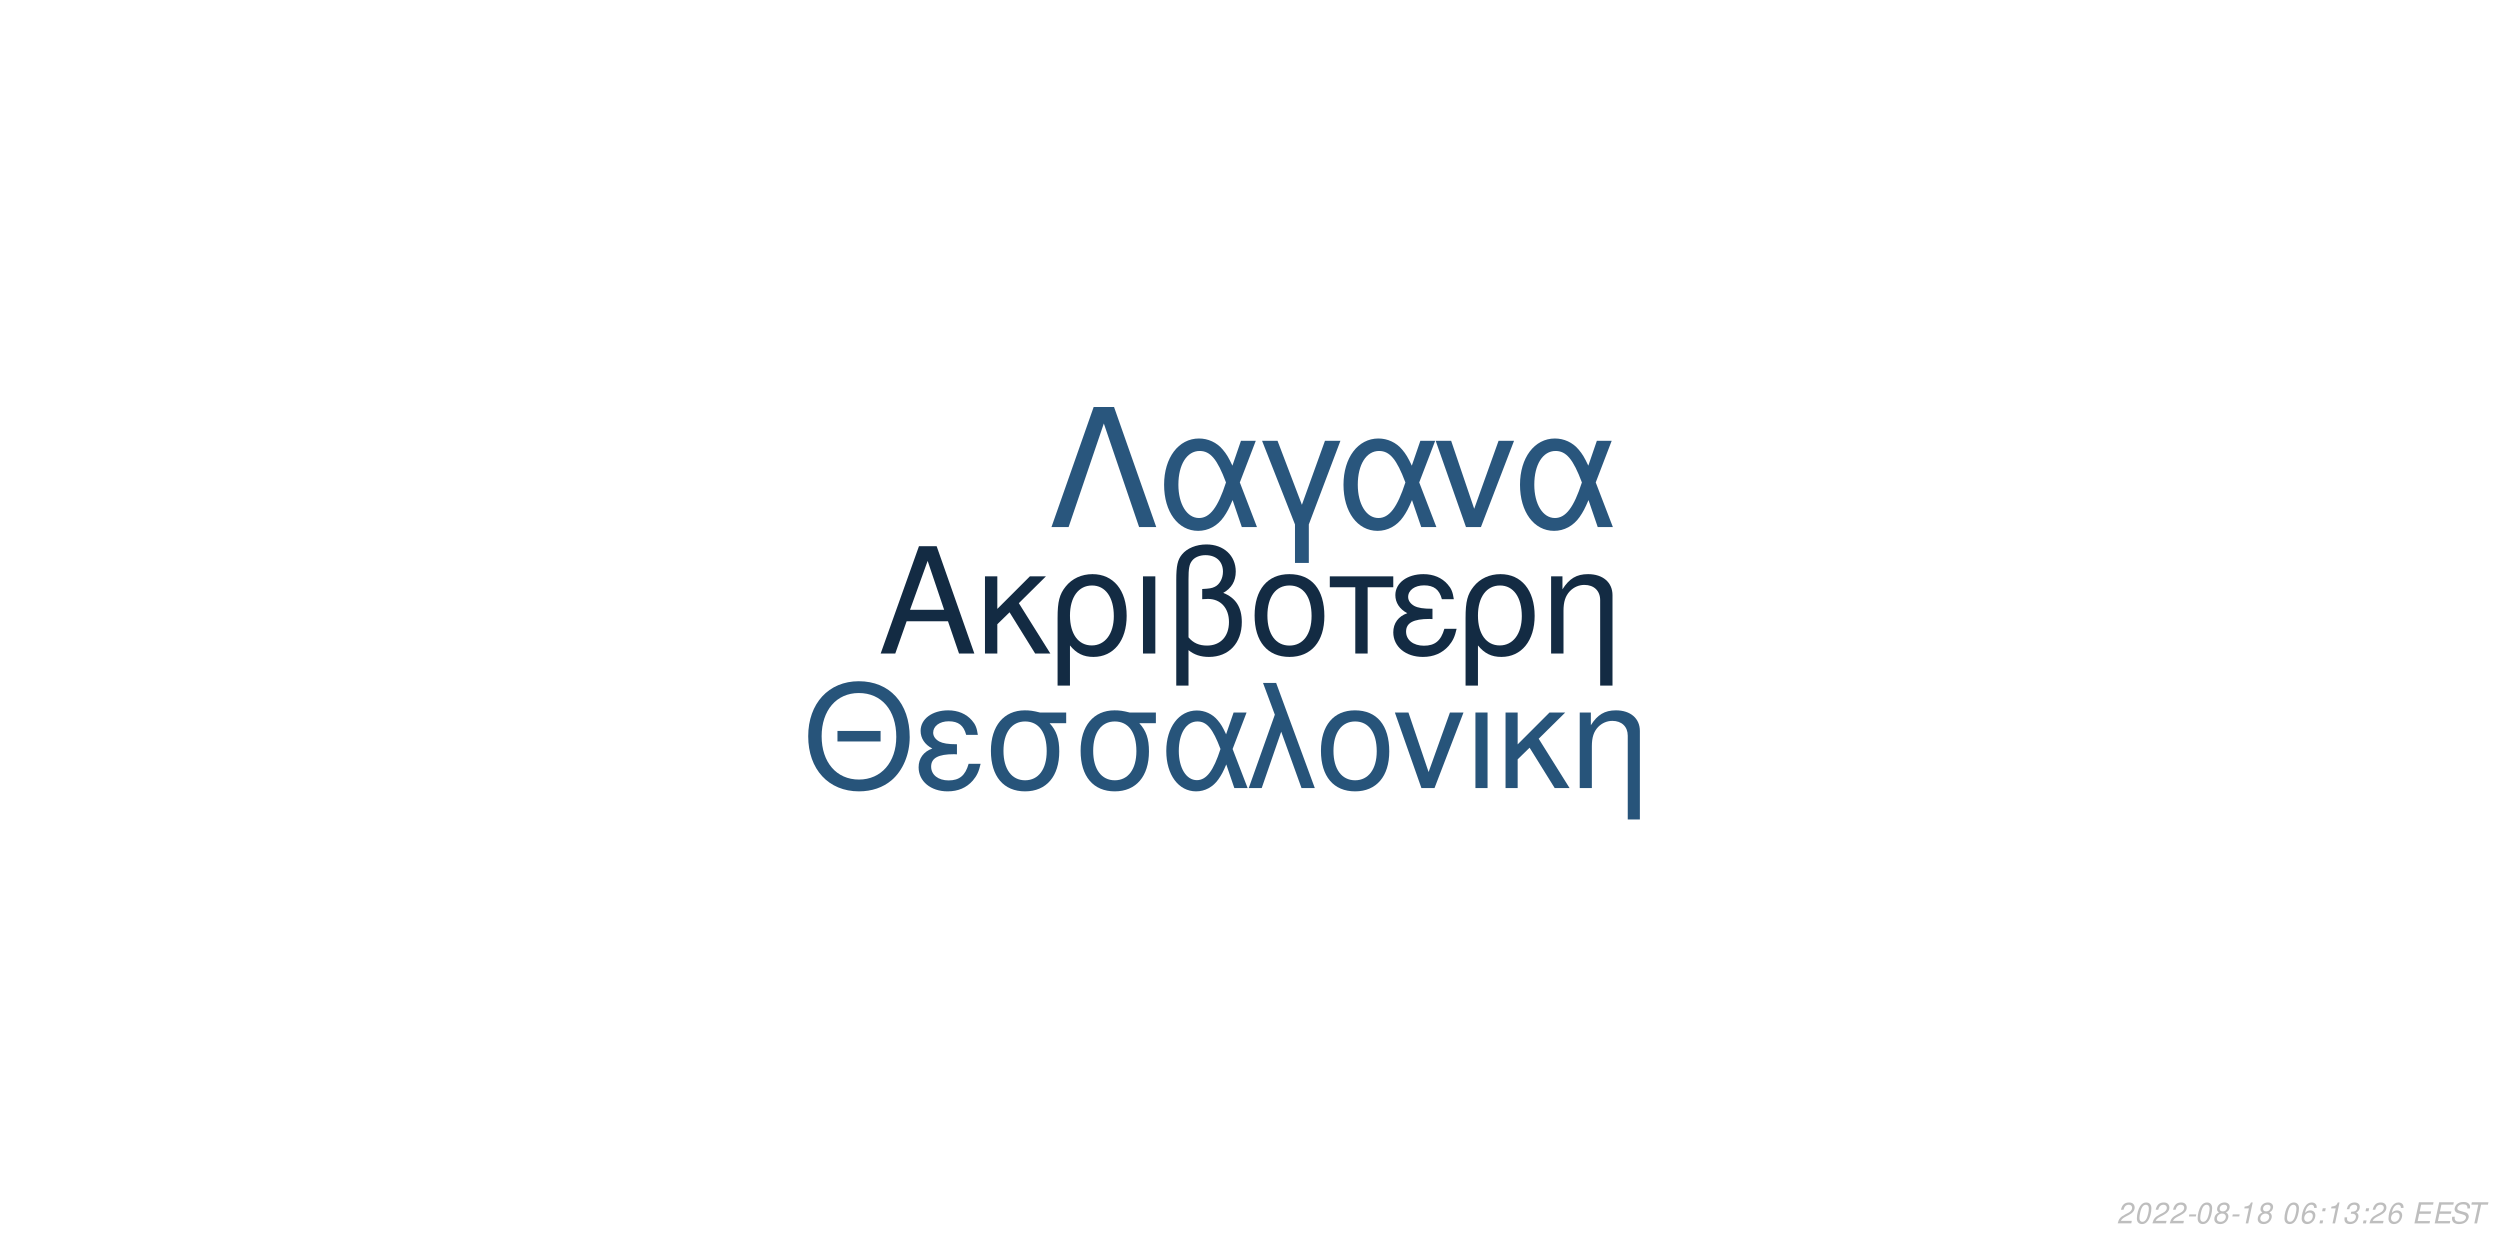
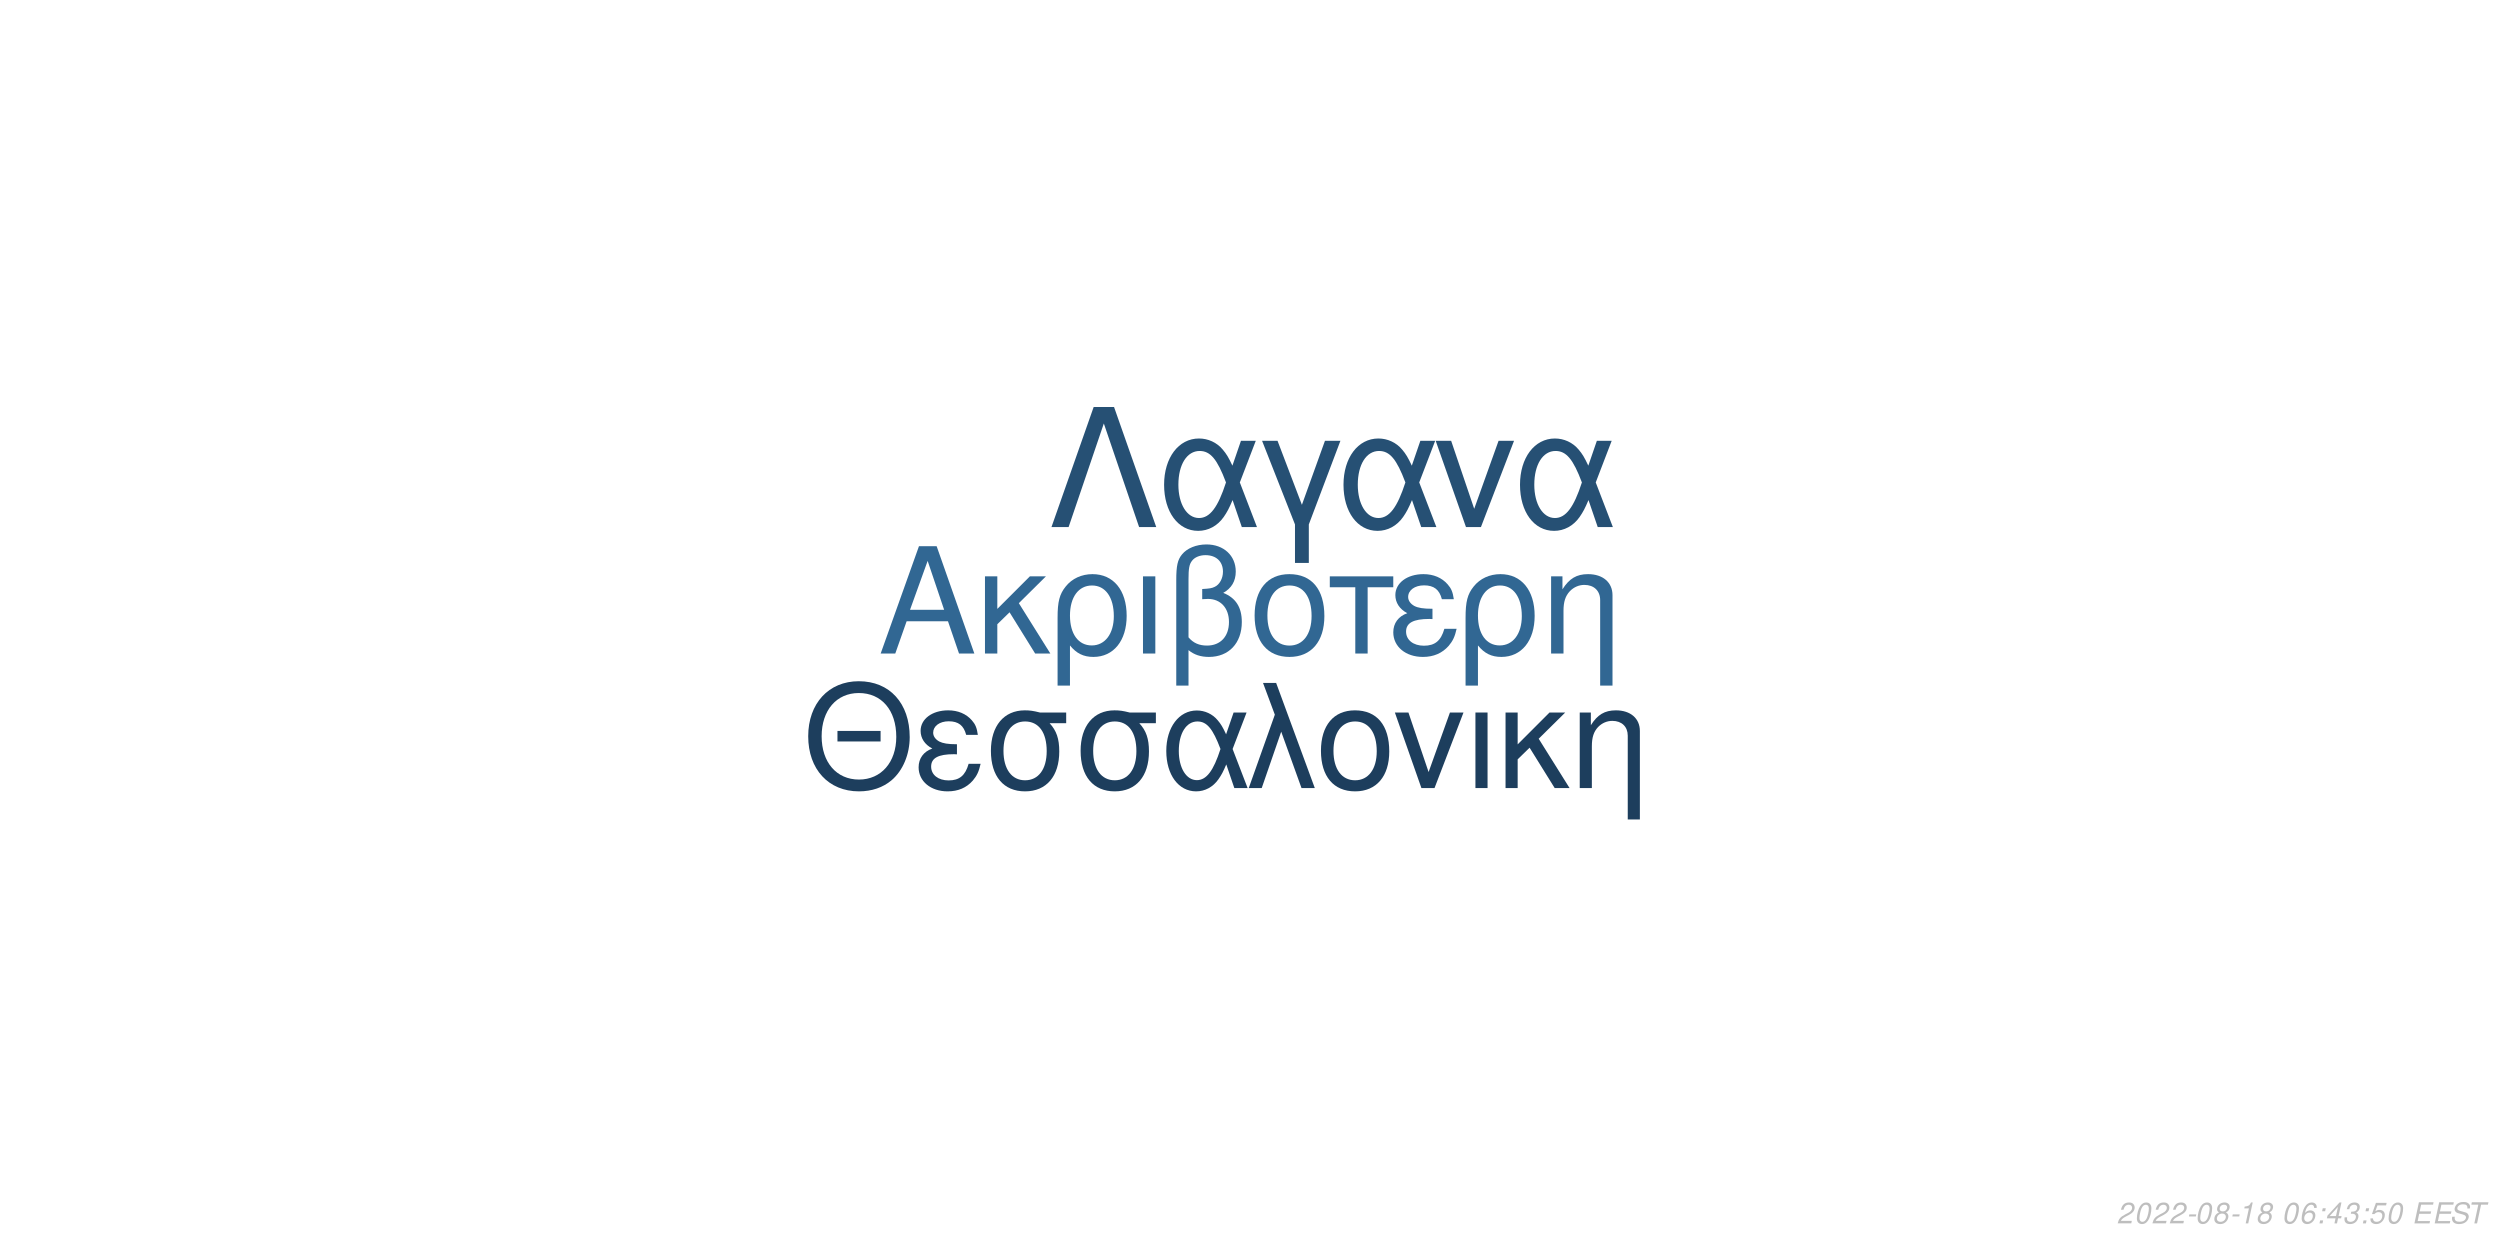
<svg xmlns="http://www.w3.org/2000/svg" xmlns:xlink="http://www.w3.org/1999/xlink" width="864pt" height="432pt" viewBox="0 0 864 432" version="1.1">
  <defs>
    <g>
      <symbol overflow="visible" id="glyph0-0">
        <path style="stroke:none;" d="" />
      </symbol>
      <symbol overflow="visible" id="glyph0-1">
        <path style="stroke:none;" d="M 24.125 -11.141 L 27.938 0 L 33.234 0 L 20.203 -37.094 L 14.094 -37.094 L 0.859 0 L 5.906 0 L 9.828 -11.141 Z M 22.797 -15.109 L 11 -15.109 L 17.094 -32.016 Z M 22.797 -15.109 " />
      </symbol>
      <symbol overflow="visible" id="glyph0-2">
        <path style="stroke:none;" d="M 7.172 -15.422 L 7.172 -26.672 L 2.906 -26.672 L 2.906 0 L 7.172 0 L 7.172 -10.125 L 11.406 -14.25 L 20.25 0 L 25.5 0 L 14.609 -17.406 L 23.969 -26.672 L 18.422 -26.672 Z M 7.172 -15.422 " />
      </symbol>
      <symbol overflow="visible" id="glyph0-3">
        <path style="stroke:none;" d="M 3 11.094 L 7.281 11.094 L 7.281 -2.797 C 9.516 -0.047 11.953 1.172 15.375 1.172 C 22.344 1.172 26.875 -4.422 26.875 -13.031 C 26.875 -21.891 22.297 -27.438 15.062 -27.438 C 11.297 -27.438 7.984 -25.906 5.797 -23.156 C 3.672 -20.516 3 -17.969 3 -12.359 Z M 14.906 -23.516 C 19.547 -23.516 22.438 -19.438 22.438 -12.922 C 22.438 -6.812 19.391 -2.797 14.812 -2.797 C 10.172 -2.797 7.281 -6.766 7.281 -13.125 C 7.281 -19.484 10.234 -23.516 14.906 -23.516 Z M 14.906 -23.516 " />
      </symbol>
      <symbol overflow="visible" id="glyph0-4">
        <path style="stroke:none;" d="M 3.516 0 L 7.781 0 L 7.781 -26.672 L 3.516 -26.672 Z M 3.516 0 " />
      </symbol>
      <symbol overflow="visible" id="glyph0-5">
        <path style="stroke:none;" d="M 4.016 11.094 L 8.25 11.094 L 8.25 -1.172 C 10.172 0.406 12.422 1.172 15.312 1.172 C 22.188 1.172 26.672 -3.609 26.672 -10.891 C 26.672 -15.984 24.578 -19.234 20.25 -20.969 C 23.109 -22.547 24.578 -25.031 24.578 -28.344 C 24.578 -33.844 20.406 -37.703 14.453 -37.703 C 10.938 -37.703 7.734 -36.391 6 -34.25 C 4.484 -32.422 4.016 -30.328 4.016 -25.391 Z M 8.25 -25.656 C 8.25 -29.359 8.5 -30.844 9.469 -32.062 C 10.375 -33.281 12.156 -34 14.094 -34 C 17.812 -34 20.156 -31.812 20.156 -28.297 C 20.156 -25.953 18.984 -23.812 17.297 -23.047 C 16.281 -22.547 15.469 -22.438 12.984 -22.297 L 12.984 -18.781 C 13.734 -18.828 14.344 -18.875 14.969 -18.875 C 19.344 -18.875 22.234 -15.719 22.234 -10.891 C 22.234 -5.906 19.281 -2.75 14.656 -2.75 C 11.953 -2.75 9.922 -3.609 8.25 -5.594 Z M 8.25 -25.656 " />
      </symbol>
      <symbol overflow="visible" id="glyph0-6">
        <path style="stroke:none;" d="M 14.094 -27.438 C 6.562 -27.438 2.094 -22.094 2.094 -13.125 C 2.094 -4.125 6.562 1.172 14.141 1.172 C 21.672 1.172 26.203 -4.172 26.203 -12.922 C 26.203 -22.188 21.828 -27.438 14.094 -27.438 Z M 14.141 -23.516 C 18.938 -23.516 21.781 -19.594 21.781 -12.984 C 21.781 -6.672 18.828 -2.75 14.141 -2.75 C 9.422 -2.75 6.516 -6.672 6.516 -13.125 C 6.516 -19.594 9.422 -23.516 14.141 -23.516 Z M 14.141 -23.516 " />
      </symbol>
      <symbol overflow="visible" id="glyph0-7">
        <path style="stroke:none;" d="M 7.891 0 L 12.156 0 L 12.156 -22.906 L 21.016 -22.906 L 21.016 -26.672 L -0.922 -26.672 L -0.922 -22.906 L 7.891 -22.906 Z M 7.891 0 " />
      </symbol>
      <symbol overflow="visible" id="glyph0-8">
        <path style="stroke:none;" d="M 14.562 -15.469 C 11.344 -15.469 9.562 -15.781 8.297 -16.438 C 6.922 -17.203 6.156 -18.328 6.156 -19.547 C 6.156 -21.891 8.453 -23.562 11.656 -23.562 C 15.062 -23.562 16.953 -22.094 17.812 -18.781 L 21.938 -18.781 C 21.578 -21.266 21.062 -22.5 19.797 -23.922 C 17.812 -26.203 14.906 -27.438 11.453 -27.438 C 5.797 -27.438 1.734 -24.375 1.734 -20.203 C 1.734 -17.609 3.156 -15.375 5.859 -13.938 C 2.797 -12.875 1.016 -10.484 1.016 -7.328 C 1.016 -2.391 5.297 1.172 11.25 1.172 C 14.969 1.172 17.906 -0.109 20.156 -2.641 C 21.578 -4.328 22.297 -5.797 22.906 -8.547 L 18.672 -8.547 C 17.5 -4.422 15.422 -2.703 11.609 -2.703 C 7.938 -2.703 5.438 -4.688 5.438 -7.578 C 5.438 -10.578 7.938 -11.953 13.484 -11.953 C 13.641 -11.953 14.094 -11.953 14.562 -11.906 Z M 14.562 -15.469 " />
      </symbol>
      <symbol overflow="visible" id="glyph0-9">
        <path style="stroke:none;" d="M 3.562 -26.672 L 3.562 0 L 7.844 0 L 7.844 -14.703 C 7.844 -17.906 8.5 -19.891 10.031 -21.531 C 11.406 -22.953 13.188 -23.719 15.062 -23.719 C 18.375 -23.719 20.516 -21.672 20.516 -18.469 L 20.516 11.094 L 24.781 11.094 L 24.781 -20.156 C 24.781 -24.578 21.469 -27.438 16.328 -27.438 C 12.359 -27.438 9.828 -25.906 7.484 -22.188 L 7.484 -26.672 Z M 3.562 -26.672 " />
      </symbol>
      <symbol overflow="visible" id="glyph1-0">
        <path style="stroke:none;" d="" />
      </symbol>
      <symbol overflow="visible" id="glyph1-1">
        <path style="stroke:none;" d="M 26.859 -19.734 L 11.953 -19.734 L 11.953 -16.094 L 26.859 -16.094 Z M 19.328 -36.922 C 8.922 -36.922 1.844 -29.25 1.844 -17.891 C 1.844 -6.484 8.875 1.141 19.391 1.141 C 23.812 1.141 27.703 -0.203 30.641 -2.688 C 34.578 -6.031 36.922 -11.656 36.922 -17.594 C 36.922 -29.297 30 -36.922 19.328 -36.922 Z M 19.328 -32.844 C 27.203 -32.844 32.281 -26.906 32.281 -17.688 C 32.281 -8.922 27.062 -2.938 19.391 -2.938 C 11.609 -2.938 6.484 -8.922 6.484 -17.891 C 6.484 -26.859 11.609 -32.844 19.328 -32.844 Z M 19.328 -32.844 " />
      </symbol>
      <symbol overflow="visible" id="glyph1-2">
        <path style="stroke:none;" d="M 14.25 -15.141 C 11.109 -15.141 9.375 -15.453 8.125 -16.094 C 6.781 -16.844 6.031 -17.938 6.031 -19.141 C 6.031 -21.422 8.266 -23.078 11.406 -23.078 C 14.75 -23.078 16.594 -21.625 17.438 -18.391 L 21.469 -18.391 C 21.125 -20.828 20.625 -22.031 19.391 -23.422 C 17.438 -25.656 14.594 -26.859 11.219 -26.859 C 5.688 -26.859 1.688 -23.875 1.688 -19.781 C 1.688 -17.234 3.094 -15.047 5.734 -13.656 C 2.734 -12.609 1 -10.266 1 -7.172 C 1 -2.344 5.188 1.141 11.016 1.141 C 14.656 1.141 17.547 -0.094 19.734 -2.594 C 21.125 -4.234 21.828 -5.688 22.422 -8.375 L 18.281 -8.375 C 17.141 -4.328 15.094 -2.641 11.359 -2.641 C 7.766 -2.641 5.328 -4.578 5.328 -7.422 C 5.328 -10.359 7.766 -11.703 13.203 -11.703 C 13.359 -11.703 13.797 -11.703 14.25 -11.656 Z M 14.25 -15.141 " />
      </symbol>
      <symbol overflow="visible" id="glyph1-3">
        <path style="stroke:none;" d="M 29 -26.109 L 19.938 -26.109 C 17.594 -26.703 16.438 -26.859 14.703 -26.859 C 7.469 -26.859 2.984 -21.469 2.984 -12.859 C 2.984 -4.031 7.375 1.141 14.797 1.141 C 22.172 1.141 26.609 -4.078 26.609 -12.656 C 26.609 -17.047 25.656 -19.828 23.266 -22.422 L 29 -22.422 Z M 14.797 -23.016 C 19.531 -23.016 22.266 -19.234 22.266 -12.75 C 22.266 -6.531 19.438 -2.688 14.797 -2.688 C 10.172 -2.688 7.328 -6.531 7.328 -12.859 C 7.328 -19.188 10.172 -23.016 14.797 -23.016 Z M 14.797 -23.016 " />
      </symbol>
      <symbol overflow="visible" id="glyph1-4">
        <path style="stroke:none;" d="M 29.344 -26.109 L 24.859 -26.109 L 22.266 -18.578 C 21.125 -21.031 20.484 -22.125 19.328 -23.469 C 17.547 -25.609 14.906 -26.812 12.156 -26.812 C 5.984 -26.812 1.594 -20.984 1.594 -12.812 C 1.594 -4.578 5.828 1.141 11.906 1.141 C 14.953 1.141 17.734 -0.344 19.625 -3.047 C 20.672 -4.531 21.281 -5.688 22.328 -8.172 L 25.109 0 L 29.703 0 L 24.516 -13.5 Z M 20.328 -13.5 C 17.891 -5.922 15.453 -2.734 12.156 -2.734 C 8.516 -2.734 5.922 -6.922 5.922 -12.812 C 5.922 -18.938 8.516 -23.016 12.359 -23.016 C 15.594 -23.016 17.688 -20.531 20.328 -13.5 Z M 20.328 -13.5 " />
      </symbol>
      <symbol overflow="visible" id="glyph1-5">
        <path style="stroke:none;" d="M 1.094 0 L 5.578 0 L 12.312 -19.484 L 19.328 0 L 23.922 0 L 10.562 -36.328 L 6.031 -36.328 L 10.109 -25.359 Z M 1.094 0 " />
      </symbol>
      <symbol overflow="visible" id="glyph1-6">
        <path style="stroke:none;" d="M 13.797 -26.859 C 6.422 -26.859 2.047 -21.625 2.047 -12.859 C 2.047 -4.031 6.422 1.141 13.859 1.141 C 21.234 1.141 25.656 -4.078 25.656 -12.656 C 25.656 -21.719 21.375 -26.859 13.797 -26.859 Z M 13.859 -23.016 C 18.531 -23.016 21.328 -19.188 21.328 -12.703 C 21.328 -6.531 18.438 -2.688 13.859 -2.688 C 9.219 -2.688 6.375 -6.531 6.375 -12.859 C 6.375 -19.188 9.219 -23.016 13.859 -23.016 Z M 13.859 -23.016 " />
      </symbol>
      <symbol overflow="visible" id="glyph1-7">
        <path style="stroke:none;" d="M 14.297 0 L 24.312 -26.109 L 19.625 -26.109 L 12.25 -5.531 L 5.281 -26.109 L 0.594 -26.109 L 9.766 0 Z M 14.297 0 " />
      </symbol>
      <symbol overflow="visible" id="glyph1-8">
        <path style="stroke:none;" d="M 3.438 0 L 7.625 0 L 7.625 -26.109 L 3.438 -26.109 Z M 3.438 0 " />
      </symbol>
      <symbol overflow="visible" id="glyph1-9">
        <path style="stroke:none;" d="M 7.031 -15.094 L 7.031 -26.109 L 2.844 -26.109 L 2.844 0 L 7.031 0 L 7.031 -9.922 L 11.156 -13.953 L 19.828 0 L 24.969 0 L 14.297 -17.047 L 23.469 -26.109 L 18.031 -26.109 Z M 7.031 -15.094 " />
      </symbol>
      <symbol overflow="visible" id="glyph1-10">
        <path style="stroke:none;" d="M 3.484 -26.109 L 3.484 0 L 7.672 0 L 7.672 -14.406 C 7.672 -17.547 8.328 -19.484 9.812 -21.078 C 11.156 -22.469 12.906 -23.219 14.75 -23.219 C 17.984 -23.219 20.078 -21.234 20.078 -18.094 L 20.078 10.859 L 24.266 10.859 L 24.266 -19.734 C 24.266 -24.062 21.031 -26.859 16 -26.859 C 12.109 -26.859 9.609 -25.359 7.328 -21.719 L 7.328 -26.109 Z M 3.484 -26.109 " />
      </symbol>
      <symbol overflow="visible" id="glyph2-0">
        <path style="stroke:none;" d="" />
      </symbol>
      <symbol overflow="visible" id="glyph2-1">
        <path style="stroke:none;" d="M 22.531 -41.484 L 15.484 -41.484 L 0.906 0 L 6.828 0 L 19 -35.797 L 31.188 0 L 37.109 0 Z M 22.531 -41.484 " />
      </symbol>
      <symbol overflow="visible" id="glyph2-2">
        <path style="stroke:none;" d="M 33.516 -29.812 L 28.391 -29.812 L 25.438 -21.219 C 24.125 -24.016 23.391 -25.266 22.078 -26.797 C 20.031 -29.25 17.016 -30.609 13.891 -30.609 C 6.828 -30.609 1.828 -23.953 1.828 -14.625 C 1.828 -5.234 6.656 1.312 13.594 1.312 C 17.078 1.312 20.266 -0.391 22.422 -3.469 C 23.609 -5.172 24.297 -6.484 25.5 -9.328 L 28.688 0 L 33.922 0 L 28 -15.422 Z M 23.219 -15.422 C 20.422 -6.766 17.641 -3.125 13.891 -3.125 C 9.734 -3.125 6.766 -7.906 6.766 -14.625 C 6.766 -21.625 9.734 -26.297 14.109 -26.297 C 17.812 -26.297 20.203 -23.453 23.219 -15.422 Z M 23.219 -15.422 " />
      </symbol>
      <symbol overflow="visible" id="glyph2-3">
        <path style="stroke:none;" d="M 12.062 12.406 L 16.844 12.406 L 16.844 -0.906 L 27.766 -29.812 L 22.422 -29.812 L 14.453 -7.688 L 6.031 -29.812 L 0.688 -29.812 L 12.062 -0.906 Z M 12.062 12.406 " />
      </symbol>
      <symbol overflow="visible" id="glyph2-4">
        <path style="stroke:none;" d="M 16.328 0 L 27.766 -29.812 L 22.422 -29.812 L 14 -6.312 L 6.031 -29.812 L 0.688 -29.812 L 11.156 0 Z M 16.328 0 " />
      </symbol>
      <symbol overflow="visible" id="glyph3-0">
        <path style="stroke:none;" d="" />
      </symbol>
      <symbol overflow="visible" id="glyph3-1">
        <path style="stroke:none;" d="M 5.234 -0.875 L 1.469 -0.875 C 1.641 -1.375 2.203 -1.891 3.109 -2.344 L 4.234 -2.938 C 5.562 -3.625 6.219 -4.469 6.219 -5.484 C 6.219 -5.938 6.062 -6.359 5.797 -6.656 C 5.469 -7.047 4.984 -7.234 4.312 -7.234 C 2.766 -7.234 1.891 -6.453 1.484 -4.734 L 2.375 -4.734 C 2.484 -5.188 2.609 -5.484 2.797 -5.75 C 3.094 -6.203 3.609 -6.453 4.188 -6.453 C 4.891 -6.453 5.344 -6.031 5.344 -5.375 C 5.344 -4.703 4.859 -4.094 4.016 -3.656 L 2.984 -3.125 C 1.234 -2.188 0.797 -1.656 0.344 -0.016 L 5.047 -0.016 Z M 5.234 -0.875 " />
      </symbol>
      <symbol overflow="visible" id="glyph3-2">
        <path style="stroke:none;" d="M 4.203 -7.234 C 3.375 -7.234 2.688 -6.812 2.125 -5.984 C 1.484 -5.047 0.984 -3.188 0.984 -1.734 C 0.984 -1.109 1.172 -0.562 1.484 -0.266 C 1.797 0.047 2.281 0.234 2.766 0.234 C 3.625 0.234 4.281 -0.156 4.859 -1.016 C 5.516 -1.953 6 -3.797 6 -5.266 C 6 -6.5 5.328 -7.234 4.203 -7.234 Z M 4.094 -6.453 C 4.734 -6.453 5.125 -5.984 5.125 -5.156 C 5.125 -4.203 4.781 -2.625 4.406 -1.812 C 3.984 -0.938 3.516 -0.547 2.875 -0.547 C 2.25 -0.547 1.875 -1.031 1.875 -1.828 C 1.875 -2.797 2.203 -4.344 2.594 -5.203 C 2.984 -6.047 3.453 -6.453 4.094 -6.453 Z M 4.094 -6.453 " />
      </symbol>
      <symbol overflow="visible" id="glyph3-3">
        <path style="stroke:none;" d="M 3.516 -3.125 L 1.125 -3.125 L 0.969 -2.406 L 3.359 -2.406 Z M 3.516 -3.125 " />
      </symbol>
      <symbol overflow="visible" id="glyph3-4">
        <path style="stroke:none;" d="M 4.766 -3.797 C 5.078 -3.969 5.234 -4.078 5.438 -4.234 C 5.812 -4.594 6.062 -5.172 6.062 -5.734 C 6.062 -6.625 5.344 -7.234 4.266 -7.234 C 2.812 -7.234 1.703 -6.219 1.703 -4.875 C 1.703 -4.406 1.875 -4.125 2.359 -3.812 C 1.297 -3.312 0.75 -2.516 0.75 -1.469 C 0.75 -0.438 1.547 0.234 2.812 0.234 C 3.656 0.234 4.359 -0.094 4.938 -0.734 C 5.359 -1.234 5.609 -1.859 5.609 -2.438 C 5.609 -3.047 5.312 -3.516 4.766 -3.797 Z M 4.109 -6.453 C 4.797 -6.453 5.188 -6.125 5.188 -5.578 C 5.188 -5.266 5.062 -4.922 4.859 -4.672 C 4.562 -4.312 4.188 -4.156 3.656 -4.156 C 2.984 -4.156 2.594 -4.453 2.594 -4.984 C 2.594 -5.859 3.203 -6.453 4.109 -6.453 Z M 3.453 -3.406 C 4.234 -3.406 4.734 -2.984 4.734 -2.312 C 4.734 -1.312 3.922 -0.547 2.875 -0.547 C 2.125 -0.547 1.625 -0.969 1.625 -1.625 C 1.625 -2.609 2.438 -3.406 3.453 -3.406 Z M 3.453 -3.406 " />
      </symbol>
      <symbol overflow="visible" id="glyph3-5">
        <path style="stroke:none;" d="M 3.703 -5.188 L 2.594 0 L 3.469 0 L 5.016 -7.234 L 4.438 -7.234 C 3.906 -6.156 3.688 -6.016 2.234 -5.812 L 2.109 -5.188 Z M 3.703 -5.188 " />
      </symbol>
      <symbol overflow="visible" id="glyph3-6">
        <path style="stroke:none;" d="" />
      </symbol>
      <symbol overflow="visible" id="glyph3-7">
        <path style="stroke:none;" d="M 6.125 -5.344 L 6.141 -5.625 C 6.141 -6.609 5.453 -7.234 4.391 -7.234 C 3.438 -7.234 2.641 -6.719 2.016 -5.703 C 1.422 -4.781 0.938 -2.953 0.938 -1.688 C 0.938 -0.516 1.688 0.234 2.859 0.234 C 3.703 0.234 4.438 -0.156 5 -0.875 C 5.406 -1.422 5.672 -2.156 5.672 -2.766 C 5.672 -3.812 4.969 -4.5 3.906 -4.5 C 3.234 -4.5 2.672 -4.234 2.094 -3.625 C 2.406 -5.375 3.234 -6.453 4.25 -6.453 C 4.703 -6.453 5.062 -6.234 5.172 -5.844 C 5.203 -5.719 5.234 -5.578 5.25 -5.344 Z M 3.656 -3.734 C 4.344 -3.734 4.797 -3.281 4.797 -2.625 C 4.797 -1.469 3.984 -0.547 2.984 -0.547 C 2.297 -0.547 1.812 -1.047 1.812 -1.766 C 1.812 -2.859 2.625 -3.734 3.656 -3.734 Z M 3.656 -3.734 " />
      </symbol>
      <symbol overflow="visible" id="glyph3-8">
        <path style="stroke:none;" d="M 2.359 -1.031 L 1.312 -1.031 L 1.094 0 L 2.141 0 Z M 3.266 -5.234 L 2.219 -5.234 L 2 -4.203 L 3.047 -4.203 Z M 3.266 -5.234 " />
      </symbol>
      <symbol overflow="visible" id="glyph3-9">
+         <path style="stroke:none;" d="M 3.625 -1.75 L 3.266 0 L 4.141 0 L 4.516 -1.75 L 5.562 -1.75 L 5.734 -2.531 L 4.688 -2.531 L 5.688 -7.234 L 5.016 -7.234 L 0.844 -2.672 L 0.641 -1.75 Z M 3.797 -2.531 L 1.594 -2.531 L 4.469 -5.703 Z M 3.797 -2.531 " />
+       </symbol>
+       <symbol overflow="visible" id="glyph3-10">
        <path style="stroke:none;" d="M 2.922 -3.312 C 3.125 -3.344 3.234 -3.344 3.375 -3.344 C 4.203 -3.344 4.688 -3 4.688 -2.406 C 4.688 -1.312 3.906 -0.547 2.781 -0.547 C 2.047 -0.547 1.594 -0.938 1.594 -1.562 C 1.594 -1.719 1.609 -1.844 1.656 -2.094 L 0.766 -2.094 C 0.734 -1.797 0.719 -1.641 0.719 -1.469 C 0.719 -0.375 1.406 0.234 2.641 0.234 C 3.547 0.234 4.297 -0.078 4.812 -0.656 C 5.266 -1.156 5.562 -1.875 5.562 -2.547 C 5.562 -3.125 5.344 -3.453 4.797 -3.734 C 5.641 -4.234 6.016 -4.844 6.016 -5.734 C 6.016 -6.656 5.312 -7.234 4.203 -7.234 C 3.375 -7.234 2.672 -6.938 2.188 -6.375 C 1.891 -6.031 1.703 -5.641 1.516 -4.906 L 2.391 -4.906 C 2.5 -5.359 2.594 -5.594 2.734 -5.812 C 3.047 -6.234 3.516 -6.453 4.078 -6.453 C 4.734 -6.453 5.141 -6.125 5.141 -5.578 C 5.141 -5.188 5.016 -4.797 4.797 -4.547 C 4.516 -4.234 4 -4.062 3.266 -4.062 L 3.078 -4.062 Z M 2.922 -3.312 " />
      </symbol>
-       <symbol overflow="visible" id="glyph3-10">
+       <symbol overflow="visible" id="glyph3-11">
+         <path style="stroke:none;" d="M 6.297 -7.094 L 2.594 -7.094 L 1.234 -3.234 L 2.047 -3.234 C 2.656 -3.766 2.938 -3.906 3.531 -3.906 C 4.328 -3.906 4.797 -3.453 4.797 -2.688 C 4.797 -1.438 3.969 -0.547 2.828 -0.547 C 2.031 -0.547 1.609 -0.938 1.578 -1.734 L 0.703 -1.734 L 0.703 -1.516 C 0.703 -0.938 0.844 -0.547 1.188 -0.266 C 1.562 0.062 2.078 0.234 2.703 0.234 C 3.656 0.234 4.391 -0.156 4.984 -0.922 C 5.422 -1.5 5.672 -2.234 5.672 -2.953 C 5.672 -4 4.938 -4.672 3.812 -4.672 C 3.328 -4.672 2.906 -4.547 2.406 -4.234 L 3.109 -6.219 L 6.109 -6.219 Z M 6.297 -7.094 " />
+       </symbol>
+       <symbol overflow="visible" id="glyph3-12">
        <path style="stroke:none;" d="M 2.547 -3.312 L 6.5 -3.312 L 6.688 -4.141 L 2.719 -4.141 L 3.219 -6.469 L 7.344 -6.469 L 7.516 -7.297 L 2.453 -7.297 L 0.906 0 L 6.125 0 L 6.297 -0.812 L 2.016 -0.812 Z M 2.547 -3.312 " />
      </symbol>
-       <symbol overflow="visible" id="glyph3-11">
+       <symbol overflow="visible" id="glyph3-13">
        <path style="stroke:none;" d="M 7.062 -5.156 C 7.125 -5.438 7.141 -5.562 7.141 -5.703 C 7.141 -6.156 6.938 -6.594 6.594 -6.891 C 6.188 -7.25 5.656 -7.406 4.875 -7.406 C 3.844 -7.406 3.047 -7.125 2.5 -6.562 C 2.094 -6.141 1.781 -5.438 1.781 -4.922 C 1.781 -4.297 2.219 -3.766 2.891 -3.562 L 4.594 -3.094 C 5.406 -2.859 5.734 -2.578 5.734 -2.094 C 5.734 -1.781 5.547 -1.406 5.266 -1.141 C 4.844 -0.766 4.266 -0.578 3.453 -0.578 C 2.328 -0.578 1.812 -0.984 1.812 -1.906 C 1.812 -2.047 1.812 -2.125 1.844 -2.312 L 0.984 -2.312 C 0.906 -2.062 0.891 -1.906 0.891 -1.688 C 0.891 -0.484 1.797 0.234 3.297 0.234 C 4.359 0.234 5.234 -0.062 5.812 -0.609 C 6.344 -1.078 6.688 -1.797 6.688 -2.375 C 6.688 -2.641 6.609 -2.906 6.453 -3.156 C 6.234 -3.5 5.938 -3.703 5.469 -3.828 L 3.75 -4.312 C 2.984 -4.547 2.734 -4.734 2.734 -5.188 C 2.734 -5.547 2.875 -5.844 3.188 -6.109 C 3.547 -6.438 4.031 -6.594 4.703 -6.594 C 5.266 -6.594 5.688 -6.484 5.906 -6.297 C 6.094 -6.125 6.219 -5.797 6.219 -5.516 C 6.219 -5.422 6.203 -5.344 6.188 -5.156 Z M 7.062 -5.156 " />
      </symbol>
-       <symbol overflow="visible" id="glyph3-12">
+       <symbol overflow="visible" id="glyph3-14">
        <path style="stroke:none;" d="M 4.938 -6.469 L 7.312 -6.469 L 7.484 -7.297 L 1.75 -7.297 L 1.578 -6.469 L 3.984 -6.469 L 2.609 0 L 3.547 0 Z M 4.938 -6.469 " />
      </symbol>
    </g>
  </defs>
  <g id="surface1">
    <rect x="0" y="0" width="864" height="432" style="fill:rgb(100%,100%,100%);fill-opacity:1;stroke:none;" />
-     <g style="fill:rgb(7.451%,16.863%,26.275%);fill-opacity:1;">
+     <g style="fill:rgb(19.216%,40.392%,57.647%);fill-opacity:1;">
      <use xlink:href="#glyph0-1" x="303.5" y="225.861" />
      <use xlink:href="#glyph0-2" x="337.5" y="225.861" />
      <use xlink:href="#glyph0-3" x="362.5" y="225.861" />
      <use xlink:href="#glyph0-4" x="391.5" y="225.861" />
      <use xlink:href="#glyph0-5" x="402.5" y="225.861" />
      <use xlink:href="#glyph0-6" x="431.5" y="225.861" />
      <use xlink:href="#glyph0-7" x="460.5" y="225.861" />
      <use xlink:href="#glyph0-8" x="480.5" y="225.861" />
      <use xlink:href="#glyph0-3" x="503.5" y="225.861" />
      <use xlink:href="#glyph0-9" x="532.5" y="225.861" />
    </g>
-     <g style="fill:rgb(15.294%,32.941%,47.843%);fill-opacity:1;">
+     <g style="fill:rgb(11.373%,24.314%,36.471%);fill-opacity:1;">
      <use xlink:href="#glyph1-1" x="277.473" y="272.354" />
      <use xlink:href="#glyph1-2" x="316.473" y="272.354" />
      <use xlink:href="#glyph1-3" x="339.473" y="272.354" />
      <use xlink:href="#glyph1-3" x="370.473" y="272.354" />
      <use xlink:href="#glyph1-4" x="401.473" y="272.354" />
      <use xlink:href="#glyph1-5" x="430.473" y="272.354" />
      <use xlink:href="#glyph1-6" x="454.473" y="272.354" />
      <use xlink:href="#glyph1-7" x="481.473" y="272.354" />
      <use xlink:href="#glyph1-8" x="506.473" y="272.354" />
      <use xlink:href="#glyph1-9" x="517.473" y="272.354" />
      <use xlink:href="#glyph1-10" x="542.473" y="272.354" />
    </g>
-     <g style="fill:rgb(16.078%,33.725%,49.02%);fill-opacity:1;">
+     <g style="fill:rgb(14.902%,31.373%,45.49%);fill-opacity:1;">
      <use xlink:href="#glyph2-1" x="362.484" y="182.152" />
      <use xlink:href="#glyph2-2" x="400.484" y="182.152" />
      <use xlink:href="#glyph2-3" x="435.484" y="182.152" />
      <use xlink:href="#glyph2-2" x="462.484" y="182.152" />
      <use xlink:href="#glyph2-4" x="495.484" y="182.152" />
      <use xlink:href="#glyph2-2" x="523.484" y="182.152" />
    </g>
    <g style="fill:rgb(74.51%,74.51%,74.51%);fill-opacity:1;">
      <use xlink:href="#glyph3-1" x="731.52" y="422.81" />
      <use xlink:href="#glyph3-2" x="737.52" y="422.81" />
      <use xlink:href="#glyph3-1" x="743.52" y="422.81" />
      <use xlink:href="#glyph3-1" x="749.52" y="422.81" />
      <use xlink:href="#glyph3-3" x="755.52" y="422.81" />
      <use xlink:href="#glyph3-2" x="758.52" y="422.81" />
      <use xlink:href="#glyph3-4" x="764.52" y="422.81" />
      <use xlink:href="#glyph3-3" x="770.52" y="422.81" />
      <use xlink:href="#glyph3-5" x="773.52" y="422.81" />
      <use xlink:href="#glyph3-4" x="779.52" y="422.81" />
      <use xlink:href="#glyph3-6" x="785.52" y="422.81" />
      <use xlink:href="#glyph3-2" x="788.52" y="422.81" />
      <use xlink:href="#glyph3-7" x="794.52" y="422.81" />
      <use xlink:href="#glyph3-8" x="800.52" y="422.81" />
-       <use xlink:href="#glyph3-5" x="803.52" y="422.81" />
-       <use xlink:href="#glyph3-9" x="809.52" y="422.81" />
+       <use xlink:href="#glyph3-9" x="803.52" y="422.81" />
+       <use xlink:href="#glyph3-10" x="809.52" y="422.81" />
      <use xlink:href="#glyph3-8" x="815.52" y="422.81" />
-       <use xlink:href="#glyph3-1" x="818.52" y="422.81" />
-       <use xlink:href="#glyph3-7" x="824.52" y="422.81" />
+       <use xlink:href="#glyph3-11" x="818.52" y="422.81" />
+       <use xlink:href="#glyph3-2" x="824.52" y="422.81" />
      <use xlink:href="#glyph3-6" x="830.52" y="422.81" />
-       <use xlink:href="#glyph3-10" x="833.52" y="422.81" />
-       <use xlink:href="#glyph3-10" x="840.52" y="422.81" />
-       <use xlink:href="#glyph3-11" x="846.52" y="422.81" />
-       <use xlink:href="#glyph3-12" x="852.52" y="422.81" />
+       <use xlink:href="#glyph3-12" x="833.52" y="422.81" />
+       <use xlink:href="#glyph3-12" x="840.52" y="422.81" />
+       <use xlink:href="#glyph3-13" x="846.52" y="422.81" />
+       <use xlink:href="#glyph3-14" x="852.52" y="422.81" />
    </g>
  </g>
</svg>
